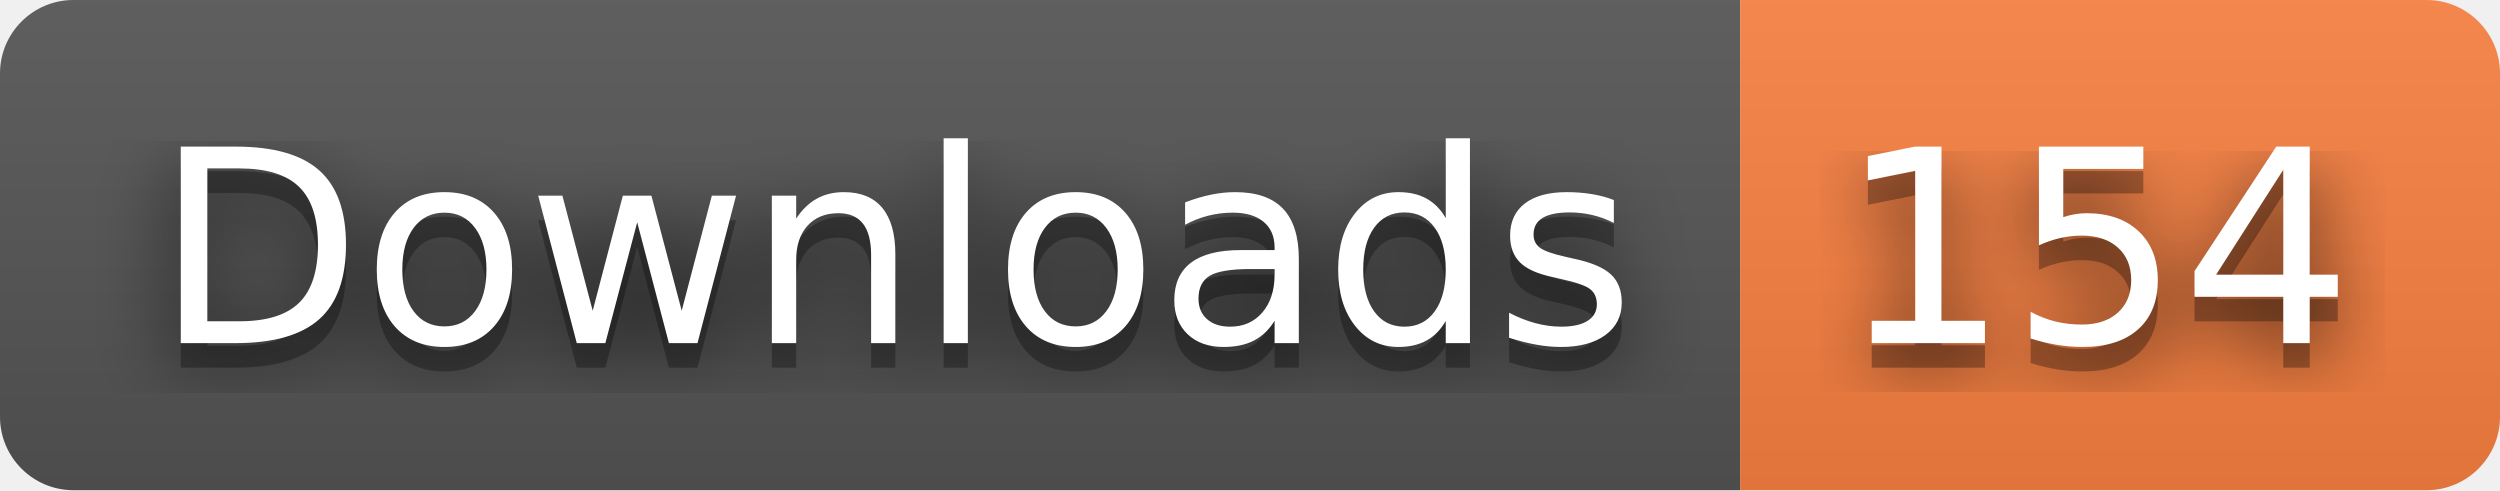
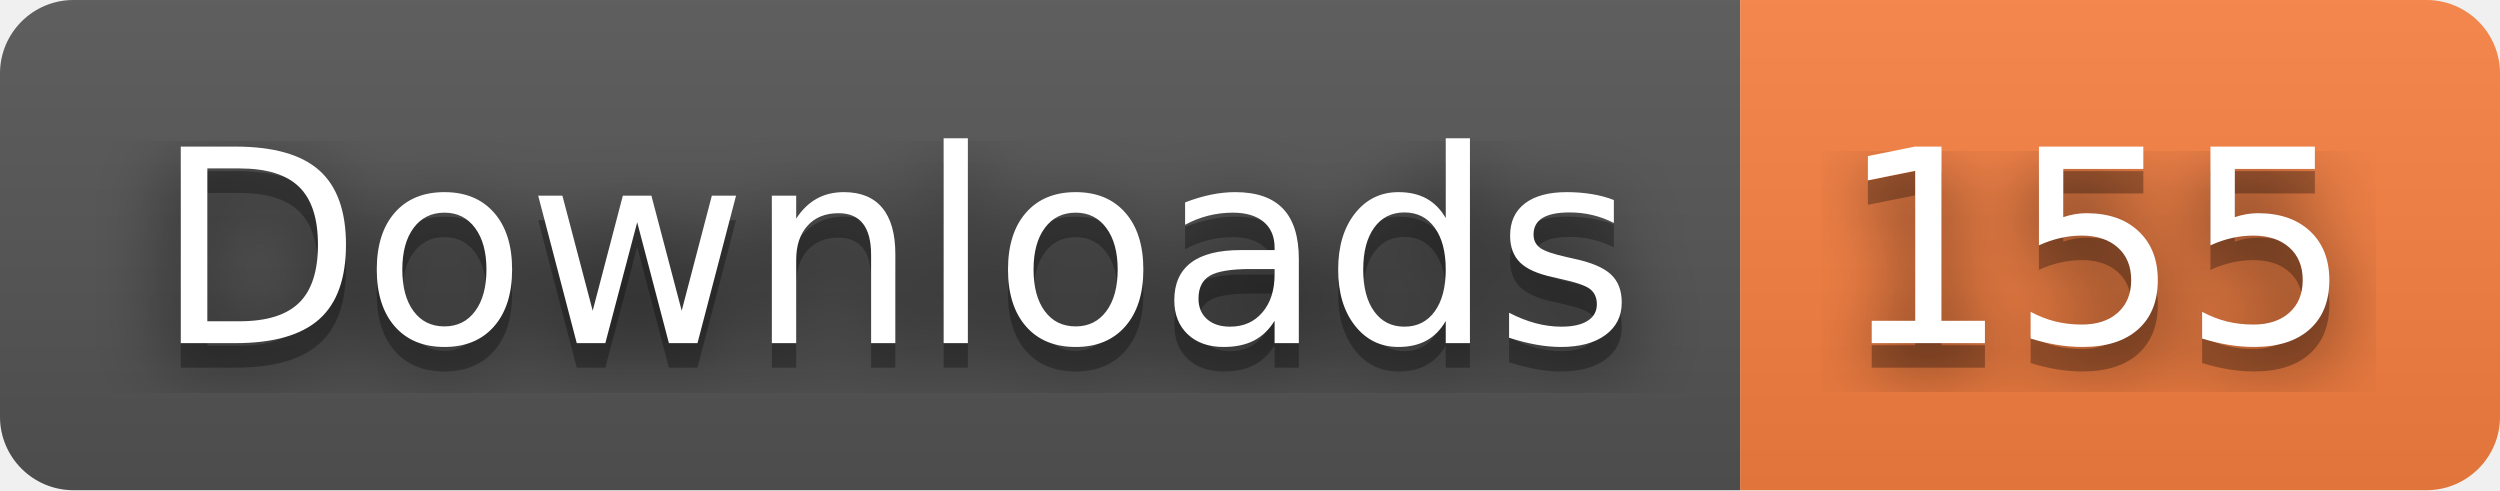
- <svg xmlns="http://www.w3.org/2000/svg" width="102" height="20" role="img" aria-label="Downloads: 154">
+ <svg xmlns="http://www.w3.org/2000/svg" width="102" height="20" role="img" aria-label="Downloads: 155">
  <filter id="blur">
    <feGaussianBlur stdDeviation="16" />
  </filter>
  <linearGradient id="s" x2="0" y2="100%">
    <stop offset="0" stop-color="#bbb" stop-opacity=".1" />
    <stop offset="1" stop-opacity=".1" />
  </linearGradient>
  <clipPath id="r">
    <rect width="102" height="20" rx="3" />
  </clipPath>
  <g clip-path="url(#r)">
    <rect width="71" height="20" fill="#555" />
    <rect x="71" width="31" height="20" fill="#fa8142" />
    <rect width="102" height="20" fill="url(#s)" />
  </g>
  <g fill="#fff" text-anchor="middle" font-family="Verdana,Geneva,DejaVu Sans,sans-serif" text-rendering="geometricPrecision" font-size="110">
    <g transform="scale(.1)">
      <g aria-hidden="true" fill="#010101">
        <text x="365" y="150" fill-opacity=".8" filter="url(#blur)" textLength="610">Downloads</text>
        <text x="365" y="150" fill-opacity=".3" textLength="610">Downloads</text>
      </g>
      <text x="365" y="140" textLength="610">Downloads</text>
    </g>
    <g transform="scale(.1)">
      <g aria-hidden="true" fill="#010101">
-         <text x="855" y="150" fill-opacity=".8" filter="url(#blur)" textLength="210">154</text>
-         <text x="855" y="150" fill-opacity=".3" textLength="210">154</text>
+         <text x="855" y="150" fill-opacity=".8" filter="url(#blur)" textLength="210">155</text>
+         <text x="855" y="150" fill-opacity=".3" textLength="210">155</text>
      </g>
-       <text x="855" y="140" textLength="210">154</text>
+       <text x="855" y="140" textLength="210">155</text>
    </g>
  </g>
</svg>
